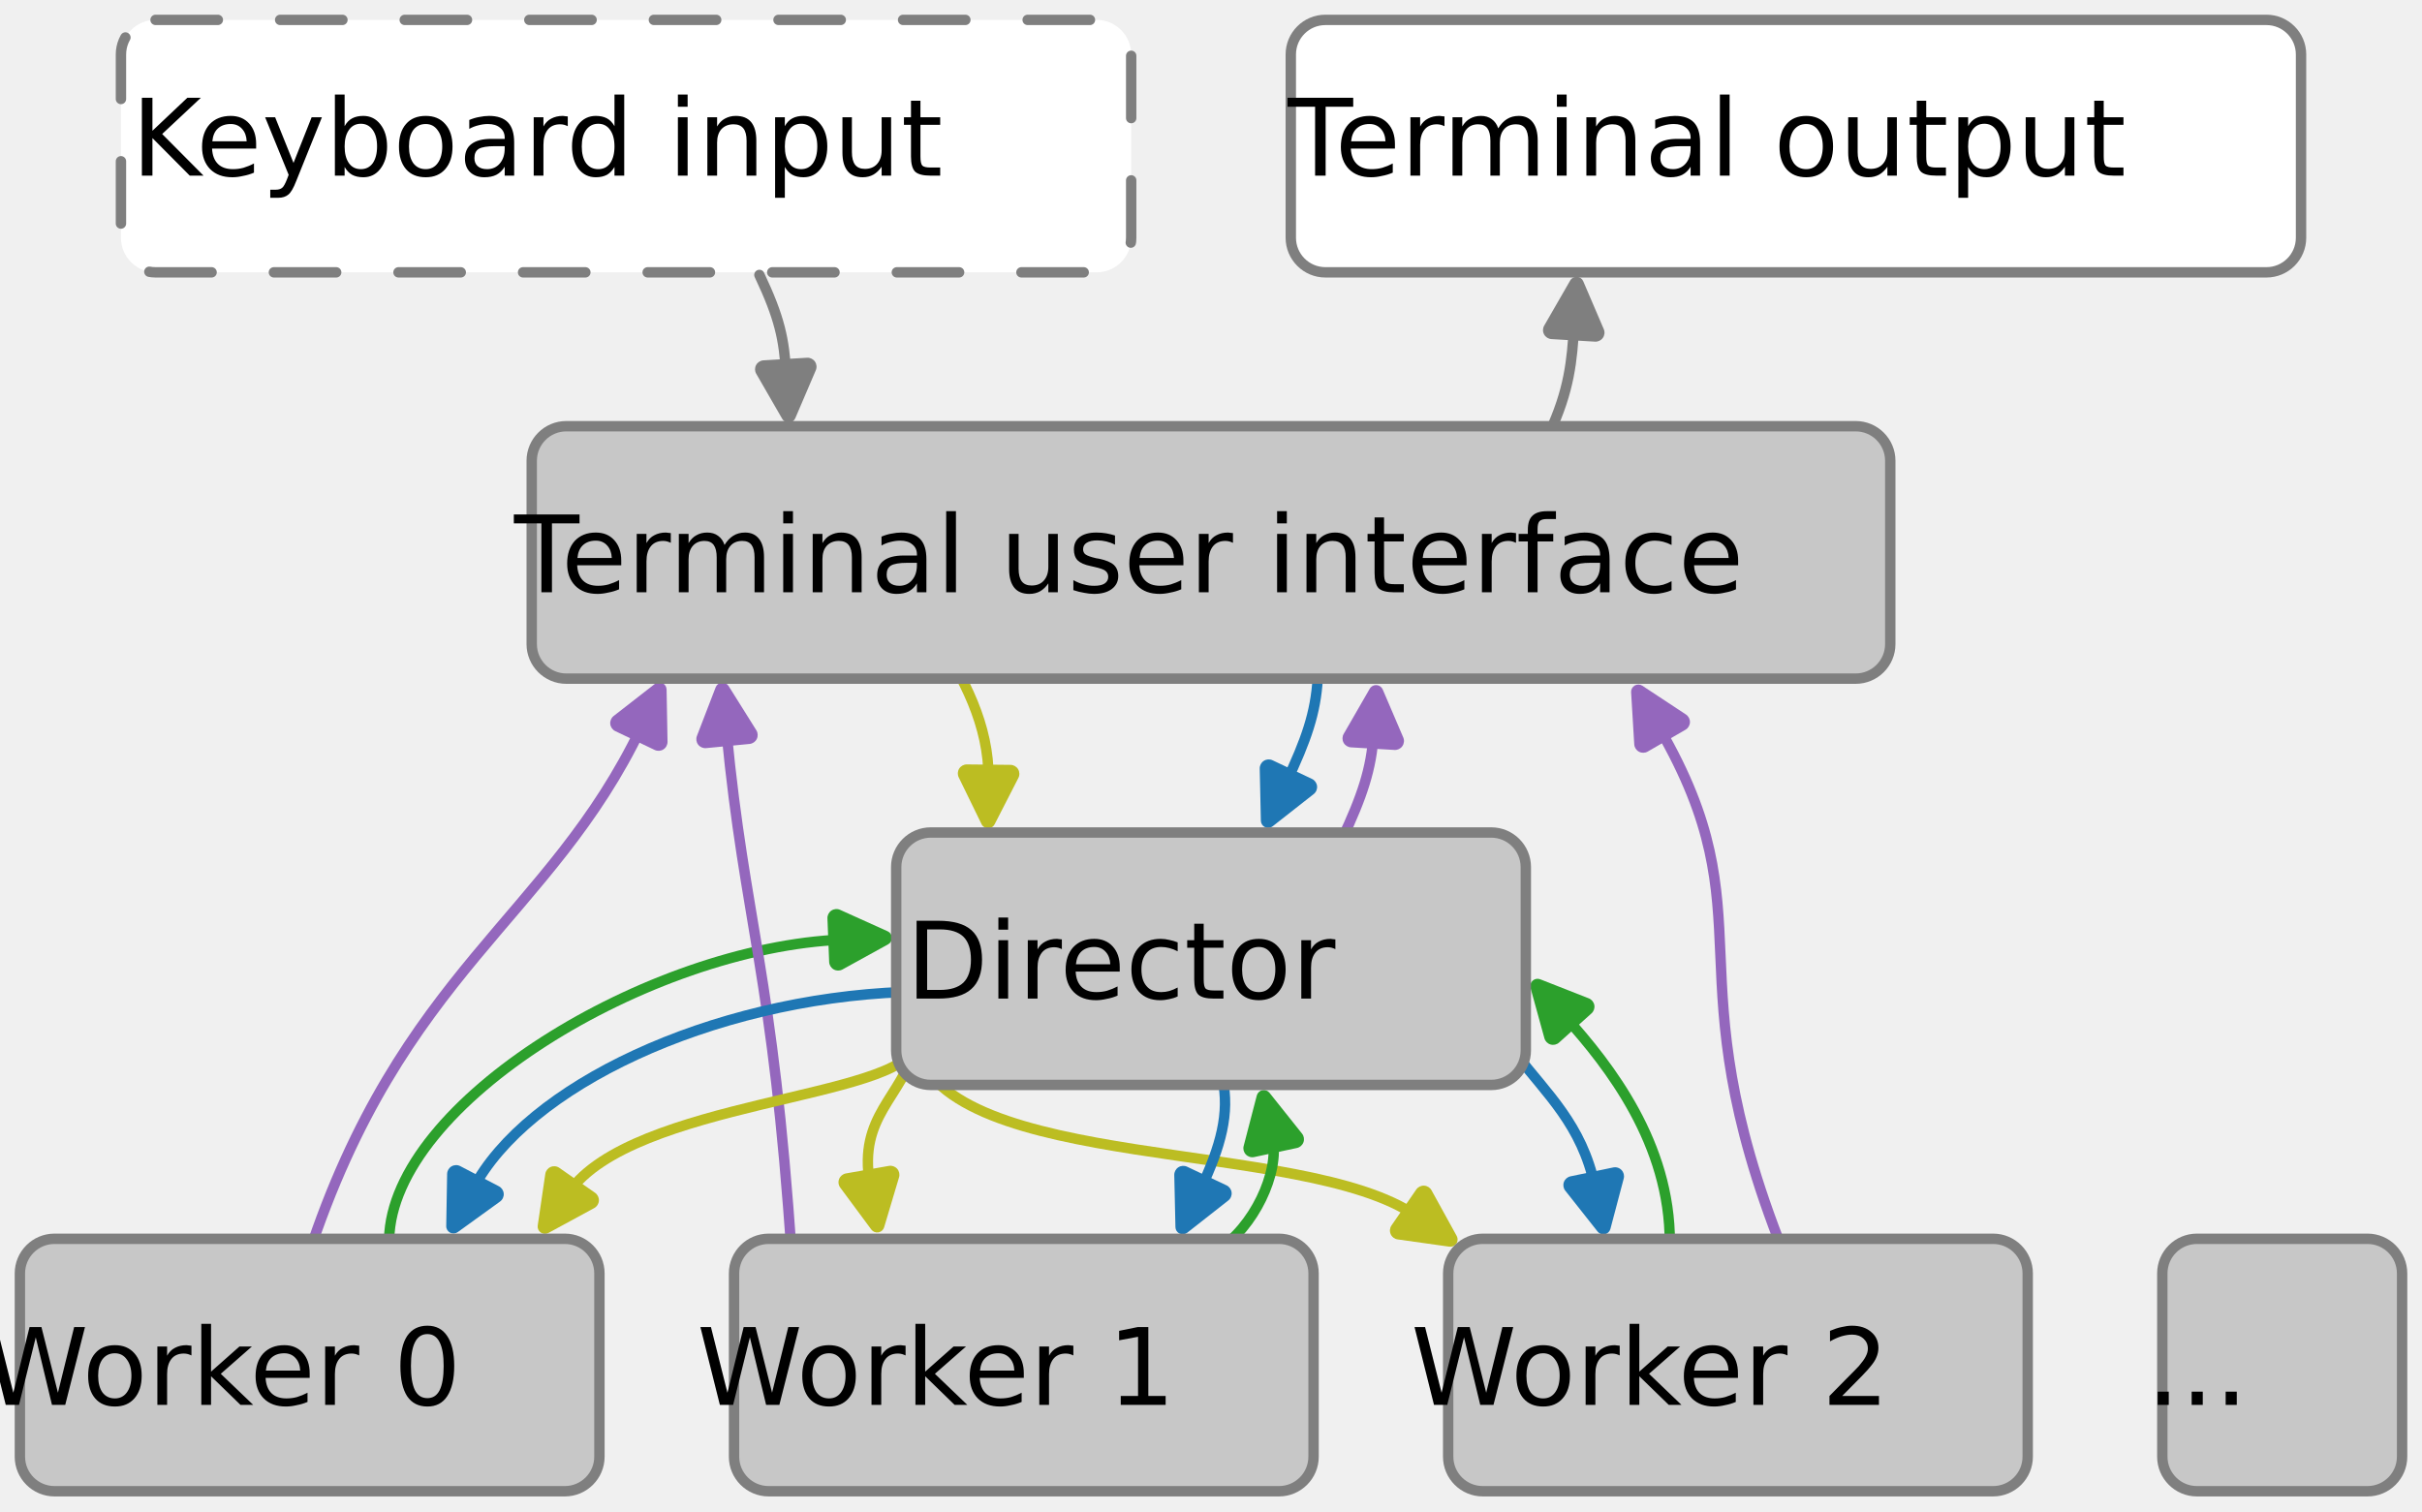
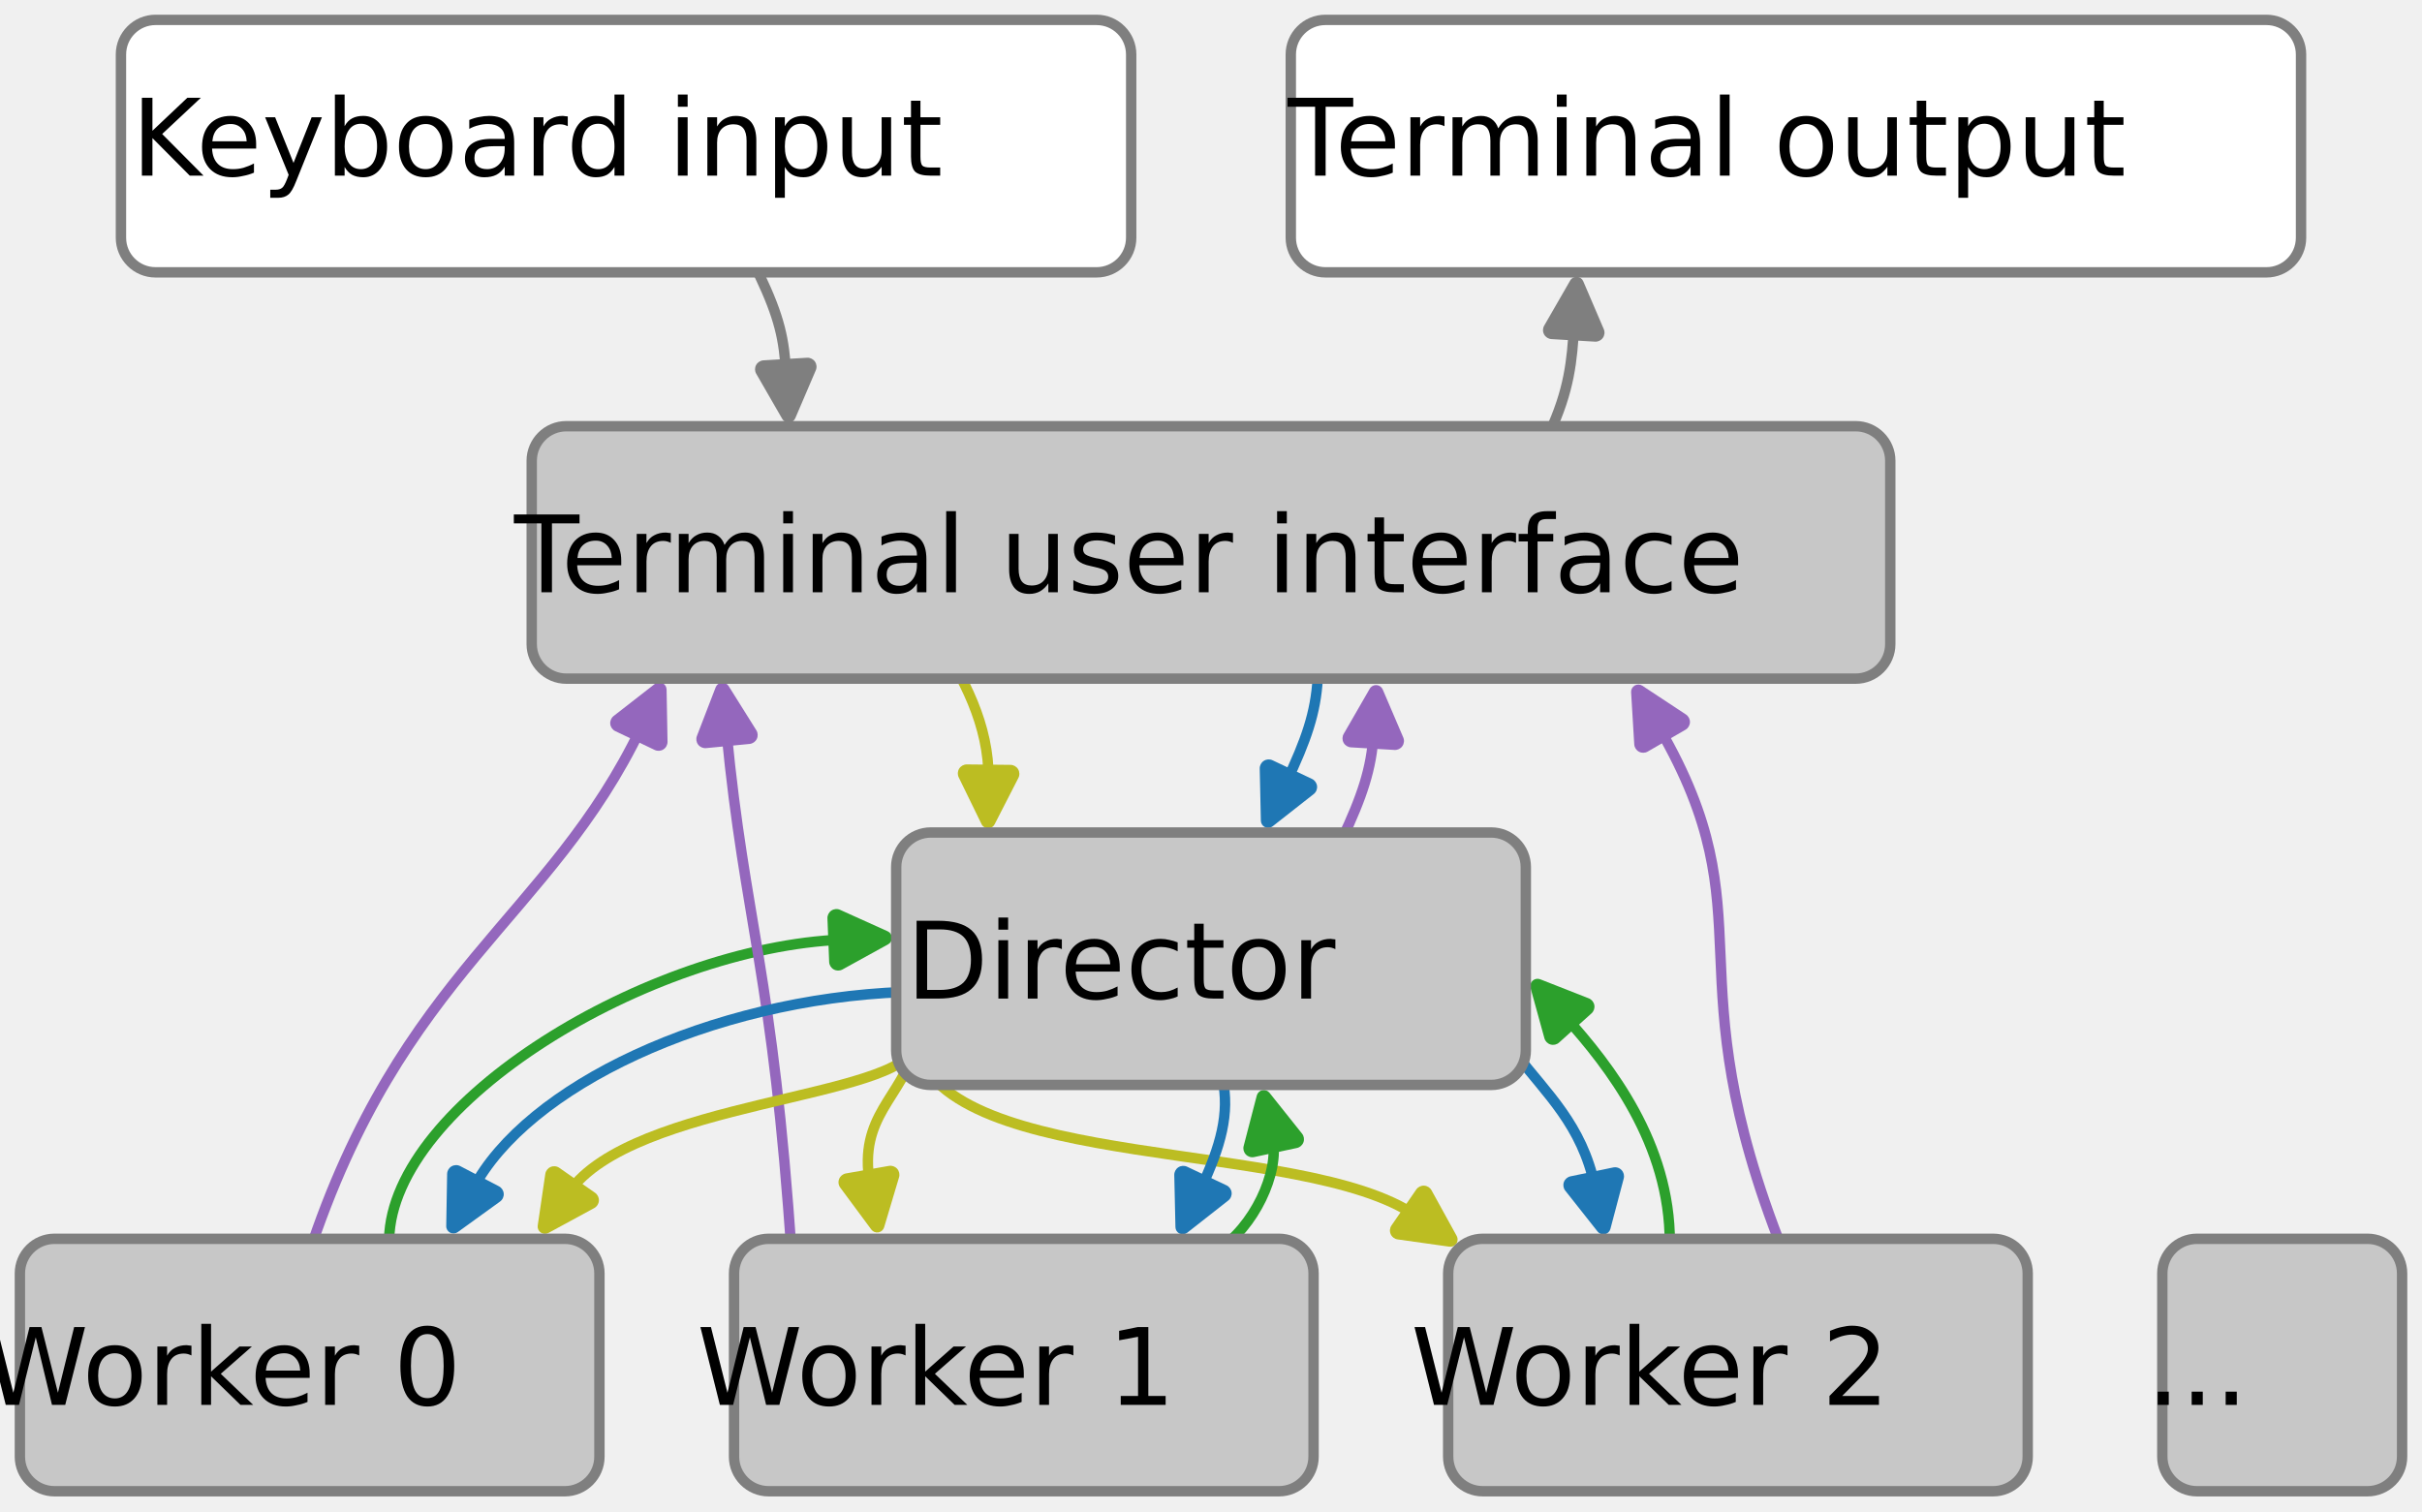
<svg xmlns="http://www.w3.org/2000/svg" width="139.97mm" height="87.348mm" viewBox="0 0 139.97 87.348" version="1.1" id="svg1">
  <defs id="defs1">
    <marker style="overflow:visible" id="RoundedArrow" refX="0" refY="0" orient="auto-start-reverse" markerWidth="1" markerHeight="1" viewBox="0 0 1 1" preserveAspectRatio="xMidYMid">
      <path transform="scale(0.7)" d="m -0.211,-4.106 6.422,3.211 a 1,1 90 0 1 0,1.789 L -0.211,4.106 A 1.236,1.236 31.717 0 1 -2,3 v -6 a 1.236,1.236 148.283 0 1 1.789,-1.106 z" style="fill:context-stroke;fill-rule:evenodd;stroke:none" id="path8" />
    </marker>
  </defs>
  <g id="layer1" transform="translate(-48.31035,-113.3025)">
    <path style="fill:none;stroke:#bcbd22;stroke-width:0.6;stroke-linecap:round;stroke-linejoin:round;stroke-dasharray:none;stroke-dashoffset:0;marker-end:url(#RoundedArrow)" d="m 101.195,173.727 c 1.968,7.432 22.37,5.32 28.939,9.847" id="path20" />
    <path style="font-variation-settings:normal;vector-effect:none;fill:none;fill-opacity:1;stroke:#2ca02c;stroke-width:0.6;stroke-linecap:round;stroke-linejoin:round;stroke-miterlimit:4;stroke-dasharray:none;stroke-dashoffset:0;stroke-opacity:1;-inkscape-stroke:none;marker-end:url(#RoundedArrow);stop-color:#000000" d="m 144.81,185.131 c 0.02,-5.714 -3.477,-10.204 -6.024,-13.034" id="path39" />
    <path style="font-variation-settings:normal;vector-effect:none;fill:none;fill-opacity:1;stroke:#2ca02c;stroke-width:0.6;stroke-linecap:round;stroke-linejoin:round;stroke-miterlimit:4;stroke-dasharray:none;stroke-dashoffset:0;stroke-opacity:1;-inkscape-stroke:none;marker-end:url(#RoundedArrow);stop-color:#000000" d="m 118.697,185.561 c 2.051,-1.308 3.577,-4.468 3.154,-6.461" id="path38" />
    <path style="font-variation-settings:normal;vector-effect:none;fill:none;fill-opacity:1;stroke:#2ca02c;stroke-width:0.6;stroke-linecap:round;stroke-linejoin:round;stroke-miterlimit:4;stroke-dasharray:none;stroke-dashoffset:0;stroke-opacity:1;-inkscape-stroke:none;marker-end:url(#RoundedArrow);stop-color:#000000" d="m 70.799,184.94 c 0.157,-7.883 15.031,-16.883 26.219,-17.327" id="path37" />
    <path style="font-variation-settings:normal;vector-effect:none;fill:none;fill-opacity:1;stroke:#9467bd;stroke-width:0.6;stroke-linecap:round;stroke-linejoin:round;stroke-miterlimit:4;stroke-dasharray:none;stroke-dashoffset:0;stroke-opacity:1;-inkscape-stroke:none;marker-end:url(#RoundedArrow);stop-color:#000000" d="m 151.379,185.692 c -6.533,-16.457 -0.79,-19.251 -7.175,-30.305" id="path32" />
    <path style="font-variation-settings:normal;vector-effect:none;fill:none;fill-opacity:1;stroke:#9467bd;stroke-width:0.6;stroke-linecap:round;stroke-linejoin:round;stroke-miterlimit:4;stroke-dasharray:none;stroke-dashoffset:0;stroke-opacity:1;-inkscape-stroke:none;marker-end:url(#RoundedArrow);stop-color:#000000" d="m 94.07,185.976 c -1.088,-16.457 -2.713,-19.333 -3.776,-30.387" id="path33" />
    <path style="font-variation-settings:normal;vector-effect:none;fill:none;fill-opacity:1;stroke:#9467bd;stroke-width:0.6;stroke-linecap:round;stroke-linejoin:round;stroke-miterlimit:4;stroke-dasharray:none;stroke-dashoffset:0;stroke-opacity:1;-inkscape-stroke:none;marker-end:url(#RoundedArrow);stop-color:#000000" d="M 66.121,185.887 C 71.524,169.43 80.089,166.404 85.37,155.35" id="path31" />
    <path style="font-variation-settings:normal;vector-effect:none;fill:none;fill-opacity:1;stroke:#1f77b4;stroke-width:0.6;stroke-linecap:round;stroke-linejoin:round;stroke-miterlimit:4;stroke-dasharray:none;stroke-dashoffset:0;stroke-opacity:1;-inkscape-stroke:none;marker-end:url(#RoundedArrow);stop-color:#000000" d="m 100.521,170.642 c -11.169,0.433 -21.781,5.45 -24.883,11.393" id="path30" />
    <path style="font-variation-settings:normal;vector-effect:none;fill:none;fill-opacity:1;stroke:#1f77b4;stroke-width:0.6;stroke-linecap:round;stroke-linejoin:round;stroke-miterlimit:4;stroke-dasharray:none;stroke-dashoffset:0;stroke-opacity:1;-inkscape-stroke:none;marker-end:url(#RoundedArrow);stop-color:#000000" d="m 135.97,174.282 c 1.695,2.215 3.77,4.04 4.507,7.581" id="path28" />
    <path style="font-variation-settings:normal;vector-effect:none;fill:none;fill-opacity:1;stroke:#1f77b4;stroke-width:0.6;stroke-linecap:round;stroke-linejoin:round;stroke-miterlimit:4;stroke-dasharray:none;stroke-dashoffset:0;stroke-opacity:1;-inkscape-stroke:none;marker-end:url(#RoundedArrow);stop-color:#000000" d="m 118.96,175.658 c 0.424,1.993 -0.09,3.892 -1.266,6.381" id="path26" />
    <path style="font-variation-settings:normal;vector-effect:none;fill:none;fill-opacity:1;stroke:#9467bd;stroke-width:0.6;stroke-linecap:round;stroke-linejoin:round;stroke-miterlimit:4;stroke-dasharray:none;stroke-dashoffset:0;stroke-opacity:1;-inkscape-stroke:none;marker-end:url(#RoundedArrow);stop-color:#000000" d="m 125.858,161.828 c 1.176,-2.489 1.714,-4.106 1.832,-6.09" id="path23" />
    <path style="font-variation-settings:normal;vector-effect:none;fill:none;fill-opacity:1;stroke:#1f77b4;stroke-width:0.6;stroke-linecap:round;stroke-linejoin:round;stroke-miterlimit:4;stroke-dasharray:none;stroke-dashoffset:0;stroke-opacity:1;-inkscape-stroke:none;marker-end:url(#RoundedArrow);stop-color:#000000" d="m 124.462,152.527 c -0.118,1.984 -0.653,3.53 -1.83,6.019" id="path24" />
    <path style="font-variation-settings:normal;opacity:1;vector-effect:none;fill:none;fill-opacity:1;stroke:#7f7f7f;stroke-width:0.6;stroke-linecap:round;stroke-linejoin:round;stroke-miterlimit:4;stroke-dasharray:none;stroke-dashoffset:0;stroke-opacity:1;-inkscape-stroke:none;marker-end:url(#RoundedArrow);stop-color:#000000;stop-opacity:1" d="m 137.837,138.361 c 1.176,-2.489 1.324,-4.239 1.441,-6.223" id="path22" />
    <path style="fill:none;stroke:#bcbd22;stroke-width:0.6;stroke-linecap:round;stroke-linejoin:round;stroke-dasharray:none;stroke-dashoffset:0;marker-end:url(#RoundedArrow)" d="m 101.195,173.769 c -0.739,2.986 -3.307,4.004 -2.611,7.97" id="path19" />
    <path style="fill:none;stroke:#bcbd22;stroke-width:0.6;stroke-linecap:round;stroke-linejoin:round;stroke-dasharray:none;stroke-dashoffset:0;marker-end:url(#RoundedArrow)" d="m 101.189,173.742 c -0.735,3.073 -16.308,3.185 -20.002,8.475" id="path18" />
    <path style="fill:none;stroke:#bcbd22;stroke-width:0.6;stroke-linecap:round;stroke-linejoin:round;stroke-dasharray:none;stroke-dashoffset:0;marker-end:url(#RoundedArrow)" d="m 102.248,149.805 c 1.789,2.67 3.222,5.427 3.191,8.535" id="path17" />
    <rect style="fill:#c7c7c7;stroke:#7f7f7f;stroke-width:0.6;stroke-linecap:round;stroke-linejoin:round;stroke-dasharray:none" id="rect1" width="36.387" height="14.592" x="100.102" y="161.423" ry="2" rx="2" />
    <text xml:space="preserve" style="font-size:6.178px;font-family:'DejaVu Sans';-inkscape-font-specification:'DejaVu Sans, Normal';text-align:center;text-anchor:middle;fill:#000000;stroke:none;stroke-width:0.3;stroke-linecap:round;stroke-linejoin:round;stroke-dasharray:none" x="117.979" y="171.042" id="text1" transform="scale(1.000115,0.9998849)">
      <tspan id="tspan1" style="fill:#000000;stroke:none;stroke-width:0.3" x="117.979" y="171.042">Director</tspan>
    </text>
    <rect style="fill:#c7c7c7;stroke:#7f7f7f;stroke-width:0.6;stroke-linecap:round;stroke-linejoin:round;stroke-dasharray:none" id="rect1-5" width="78.512" height="14.592" x="79.039" y="137.938" ry="2" rx="2" />
    <text xml:space="preserve" style="font-size:6.178px;font-family:'DejaVu Sans';-inkscape-font-specification:'DejaVu Sans, Normal';text-align:center;text-anchor:middle;fill:#000000;stroke:none;stroke-width:0.3;stroke-linecap:round;stroke-linejoin:round;stroke-dasharray:none" x="118.455" y="147.554" id="text1-3" transform="scale(1.000115,0.9998849)">
      <tspan id="tspan1-5" style="fill:#000000;stroke:none;stroke-width:0.3" x="118.455" y="147.554">Terminal user interface</tspan>
    </text>
-     <rect style="fill:#ffffff;stroke:#7f7f7f;stroke-width:0.6;stroke-linecap:round;stroke-linejoin:round;stroke-dasharray:3.6,3.6;stroke-dashoffset:0" id="rect2" width="58.383" height="14.592" x="55.3" y="114.452" ry="2" rx="2" />
+     <rect style="fill:#ffffff;stroke:#7f7f7f;stroke-width:0.6;stroke-linecap:round;stroke-linejoin:round;stroke-dasharray:none;stroke-dashoffset:0;font-variation-settings:normal;opacity:1;vector-effect:none;fill-opacity:1;stroke-miterlimit:4;stroke-opacity:1;-inkscape-stroke:none;stop-color:#000000;stop-opacity:1" id="rect2" width="58.383" height="14.592" x="55.3" y="114.452" ry="2" rx="2" />
    <text xml:space="preserve" style="font-size:6.178px;font-family:'DejaVu Sans';-inkscape-font-specification:'DejaVu Sans, Normal';text-align:center;text-anchor:middle;fill:#000000;stroke:none;stroke-width:0.6;stroke-linecap:round;stroke-linejoin:round;stroke-dasharray:none" x="84.253" y="123.467" id="text2" transform="scale(1.000115,0.9998849)">
      <tspan style="fill:#000000;stroke:none;stroke-width:0.6;stroke-dasharray:none" x="84.253" y="123.467" id="tspan3">Keyboard input</tspan>
    </text>
    <rect style="fill:#ffffff;stroke:#7f7f7f;stroke-width:0.6;stroke-linecap:round;stroke-linejoin:round;stroke-dasharray:none;stroke-dashoffset:0" id="rect5" width="58.383" height="14.592" x="122.907" y="114.452" ry="2" rx="2" />
    <text xml:space="preserve" style="font-size:6.178px;font-family:'DejaVu Sans';-inkscape-font-specification:'DejaVu Sans, Normal';text-align:center;text-anchor:middle;fill:#000000;stroke:none;stroke-width:0.6;stroke-linecap:round;stroke-linejoin:round;stroke-dasharray:none" x="151.852" y="123.467" id="text5" transform="scale(1.000115,0.9998849)">
      <tspan style="fill:#000000;stroke:none;stroke-width:0.6;stroke-dasharray:none" x="151.852" y="123.467" id="tspan5">Terminal output</tspan>
    </text>
    <rect style="fill:#c7c7c7;stroke:#7f7f7f;stroke-width:0.6;stroke-linecap:round;stroke-linejoin:round;stroke-dasharray:none" id="rect6" width="33.492" height="14.592" x="49.46" y="184.908" ry="2" rx="2" />
    <text xml:space="preserve" style="font-size:6.178px;font-family:'DejaVu Sans';-inkscape-font-specification:'DejaVu Sans, Normal';text-align:center;text-anchor:middle;fill:#000000;stroke:none;stroke-width:0.6;stroke-linecap:round;stroke-linejoin:round;stroke-dasharray:none" x="66.047" y="194.53" id="text6" transform="scale(1.000115,0.9998849)">
      <tspan id="tspan6" style="fill:#000000;stroke:none;stroke-width:0.6;stroke-dasharray:none" x="66.047" y="194.53">Worker 0</tspan>
    </text>
    <rect style="fill:#c7c7c7;stroke:#7f7f7f;stroke-width:0.6;stroke-linecap:round;stroke-linejoin:round;stroke-dasharray:none" id="rect7" width="33.492" height="14.592" x="90.731" y="184.908" ry="2" rx="2" />
    <text xml:space="preserve" style="font-size:6.178px;font-family:'DejaVu Sans';-inkscape-font-specification:'DejaVu Sans, Normal';text-align:center;text-anchor:middle;fill:#000000;stroke:none;stroke-width:0.6;stroke-linecap:round;stroke-linejoin:round;stroke-dasharray:none" x="107.313" y="194.53" id="text7" transform="scale(1.000115,0.9998849)">
      <tspan id="tspan7" style="fill:#000000;stroke:none;stroke-width:0.6;stroke-dasharray:none" x="107.313" y="194.53">Worker 1</tspan>
    </text>
    <rect style="fill:#c7c7c7;stroke:#7f7f7f;stroke-width:0.6;stroke-linecap:round;stroke-linejoin:round;stroke-dasharray:none" id="rect8" width="33.492" height="14.592" x="132.002" y="184.908" ry="2" rx="2" />
    <text xml:space="preserve" style="font-size:6.178px;font-family:'DejaVu Sans';-inkscape-font-specification:'DejaVu Sans, Normal';text-align:center;text-anchor:middle;fill:#000000;stroke:none;stroke-width:0.6;stroke-linecap:round;stroke-linejoin:round;stroke-dasharray:none" x="148.579" y="194.53" id="text8" transform="scale(1.000115,0.9998849)">
      <tspan id="tspan8" style="fill:#000000;stroke:none;stroke-width:0.6;stroke-dasharray:none" x="148.579" y="194.53">Worker 2</tspan>
    </text>
    <rect style="fill:#c7c7c7;stroke:#7f7f7f;stroke-width:0.6;stroke-linecap:round;stroke-linejoin:round;stroke-dasharray:none" id="rect33" width="13.857" height="14.592" x="173.273" y="184.908" ry="2" rx="2" />
    <text xml:space="preserve" style="font-size:6.178px;font-family:'DejaVu Sans';-inkscape-font-specification:'DejaVu Sans, Normal';text-align:center;text-anchor:middle;fill:#000000;stroke:none;stroke-width:0.6;stroke-linecap:round;stroke-linejoin:round;stroke-dasharray:none" x="180.184" y="194.53" id="text9" transform="scale(1.000115,0.9998849)">
      <tspan id="tspan9" style="fill:#000000;stroke:none;stroke-width:0.6;stroke-dasharray:none" x="180.184" y="194.53">...</tspan>
    </text>
    <path style="font-variation-settings:normal;opacity:1;vector-effect:none;fill:none;fill-opacity:1;stroke:#7f7f7f;stroke-width:0.6;stroke-linecap:round;stroke-linejoin:round;stroke-miterlimit:4;stroke-dasharray:none;stroke-dashoffset:0;stroke-opacity:1;-inkscape-stroke:none;marker-end:url(#RoundedArrow);stop-color:#000000;stop-opacity:1" d="m 92.197,129.194 c 1.176,2.489 1.426,3.716 1.544,5.7" id="path21" />
  </g>
</svg>
